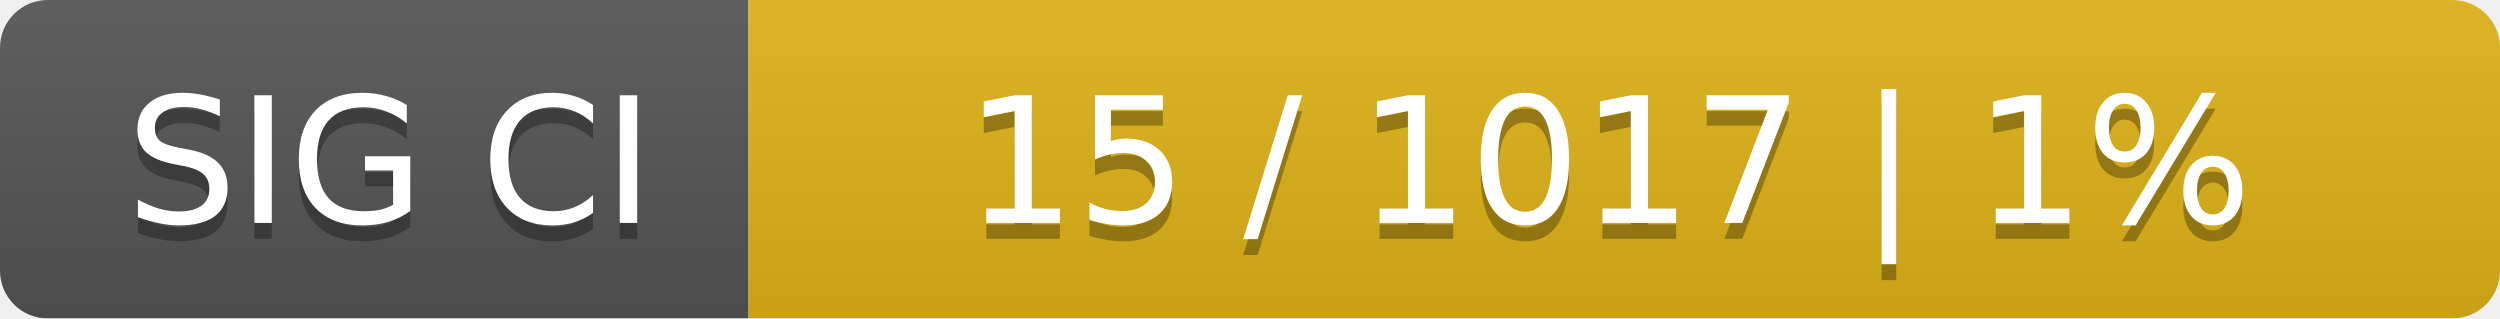
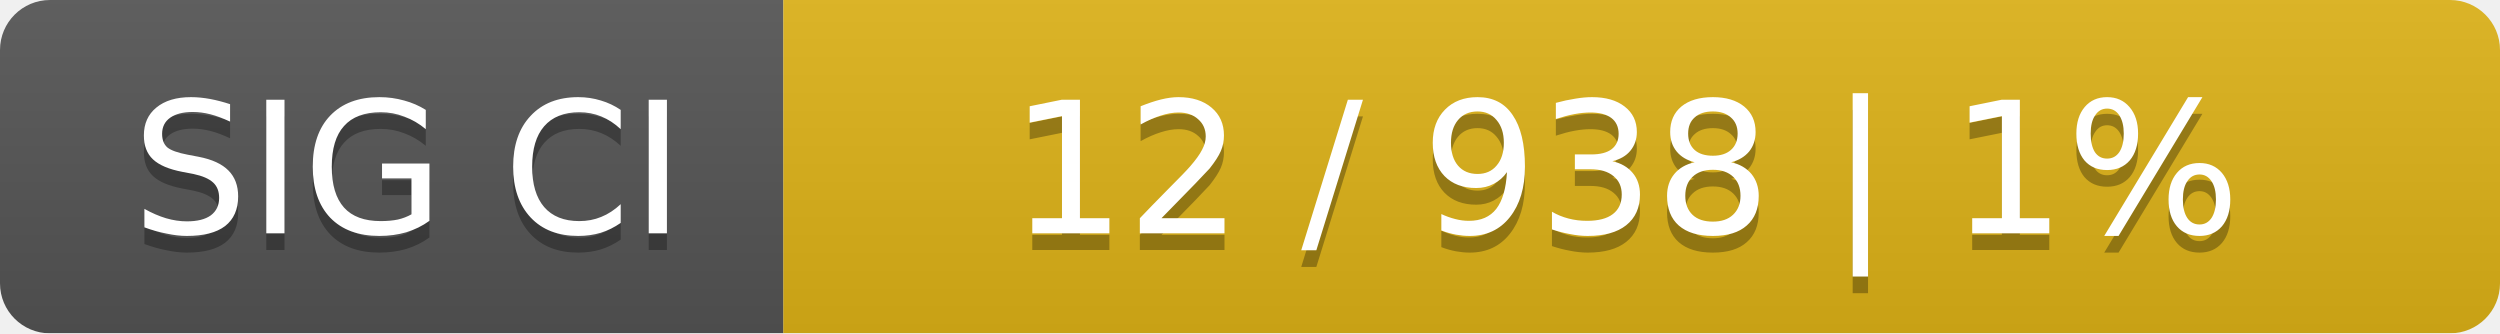
- <svg xmlns="http://www.w3.org/2000/svg" width="157" height="20">
+ <svg xmlns="http://www.w3.org/2000/svg" width="150" height="20">
  <linearGradient id="smooth" x2="0" y2="100%">
    <stop offset="0" stop-color="#bbb" stop-opacity=".1" />
    <stop offset="1" stop-opacity=".1" />
  </linearGradient>
  <mask id="round">
-     <rect width="157" height="20" rx="3" fill="#fff" />
+     <rect width="150" height="20" rx="3" fill="#fff" />
  </mask>
  <g mask="url(#round)">
    <rect width="47" height="20" fill="#555" />
-     <rect x="47" width="110" height="20" fill="#dfb317" />
-     <rect width="157" height="20" fill="url(#smooth)" />
+     <rect x="47" width="103" height="20" fill="#dfb317" />
+     <rect width="150" height="20" fill="url(#smooth)" />
  </g>
  <g fill="#fff" text-anchor="middle" font-family="DejaVu Sans,Verdana,Geneva,sans-serif" font-size="11">
    <text x="24.5" y="15" fill="#010101" fill-opacity=".3">SIG CI</text>
    <text x="24.5" y="14">SIG CI</text>
-     <text x="101" y="15" fill="#010101" fill-opacity=".3">15 / 1017    |    1%</text>
-     <text x="101" y="14">15 / 1017    |    1%</text>
+     <text x="97.5" y="15" fill="#010101" fill-opacity=".3">12 / 938    |    1%</text>
+     <text x="97.5" y="14">12 / 938    |    1%</text>
  </g>
</svg>
